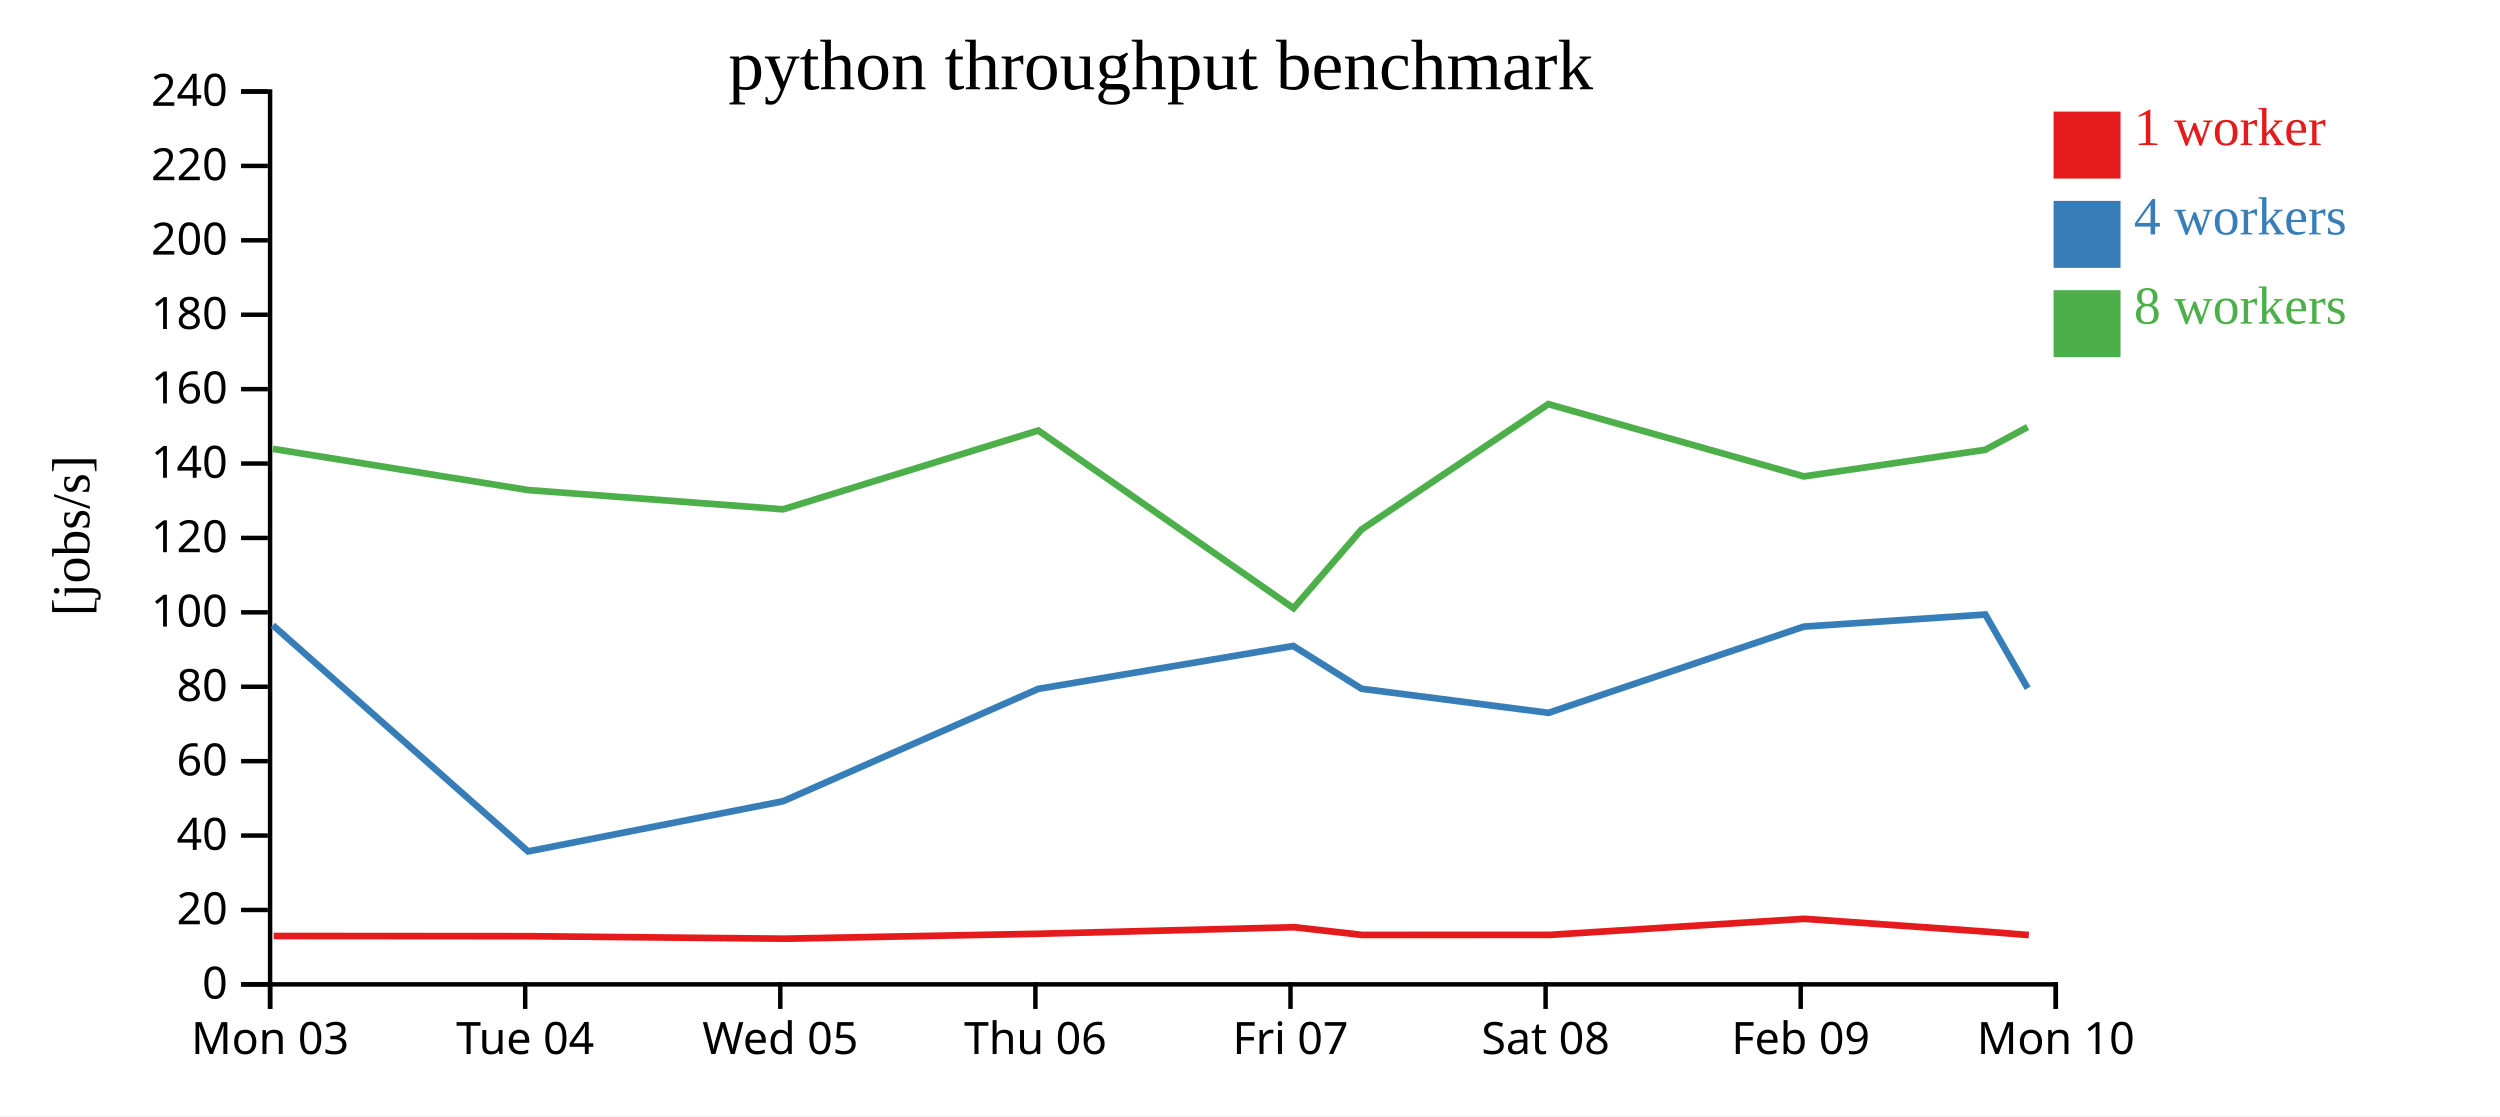
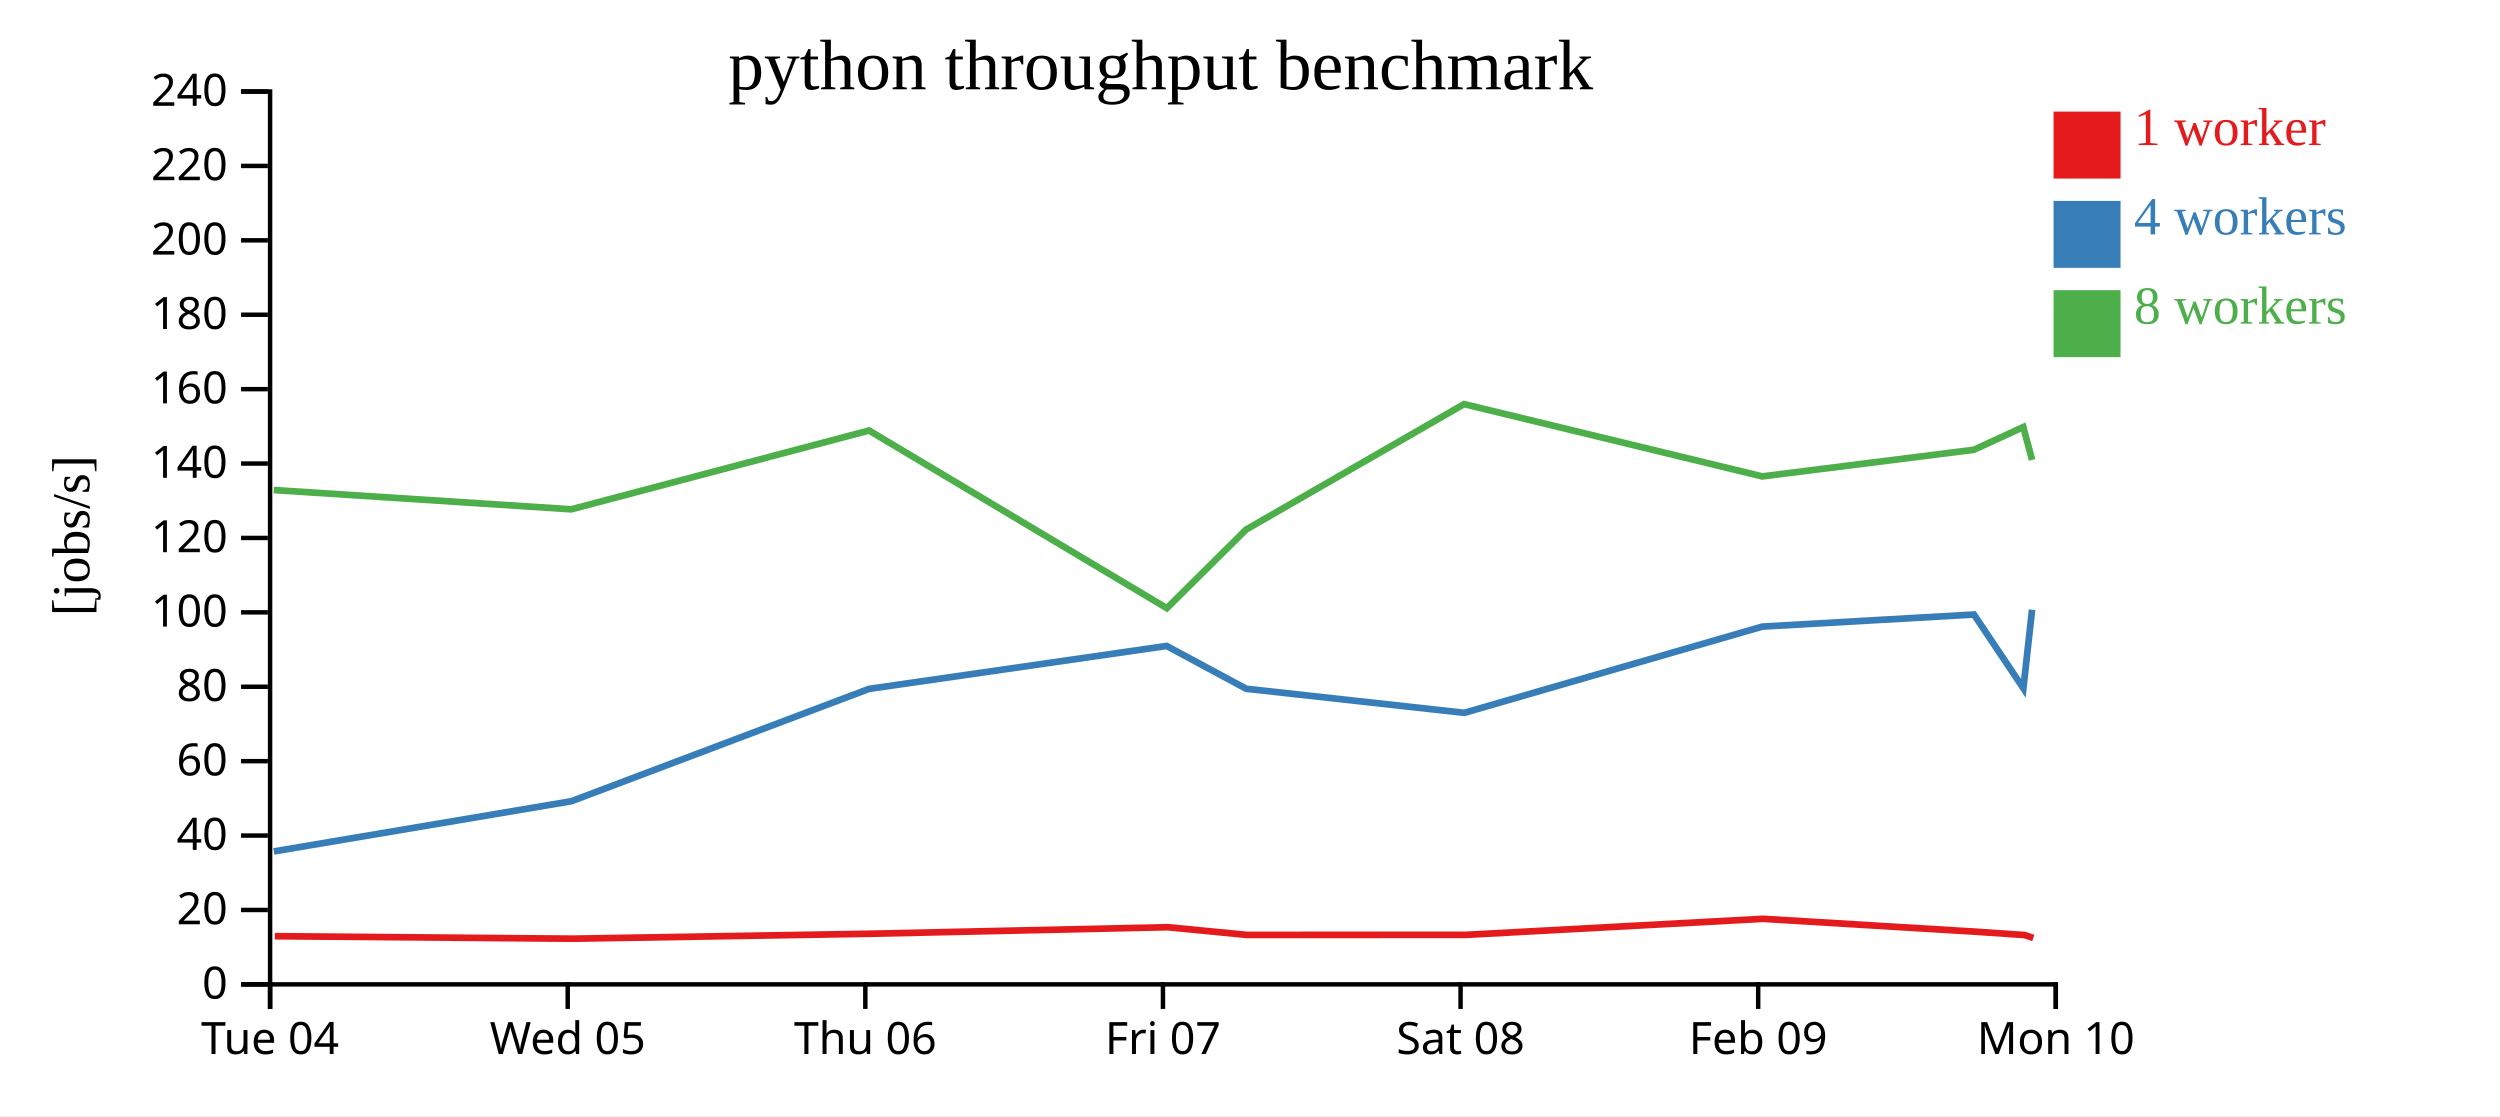
<svg xmlns="http://www.w3.org/2000/svg" width="560" height="250">
  <rect width="100%" height="100%" fill="white" />
  <g transform="translate(60,20)">
    <g transform="translate(0,200)" fill="none" font-size="10" font-family="sans-serif" text-anchor="middle">
      <path class="domain" stroke="currentColor" d="M0.5,6V0.5H400.5V6" />
      <g class="tick" opacity="1" transform="translate(0.5,0)">
        <line stroke="currentColor" y2="6" />
-         <text fill="currentColor" y="9" dy="0.71em">Mon 03</text>
-       </g>
-       <g class="tick" opacity="1" transform="translate(57.64286,0)">
-         <line stroke="currentColor" y2="6" />
        <text fill="currentColor" y="9" dy="0.71em">Tue 04</text>
      </g>
-       <g class="tick" opacity="1" transform="translate(114.7857,0)">
+       <g class="tick" opacity="1" transform="translate(67.16667,0)">
        <line stroke="currentColor" y2="6" />
        <text fill="currentColor" y="9" dy="0.71em">Wed 05</text>
      </g>
-       <g class="tick" opacity="1" transform="translate(171.9286,0)">
+       <g class="tick" opacity="1" transform="translate(133.8333,0)">
        <line stroke="currentColor" y2="6" />
        <text fill="currentColor" y="9" dy="0.71em">Thu 06</text>
      </g>
-       <g class="tick" opacity="1" transform="translate(229.0714,0)">
+       <g class="tick" opacity="1" transform="translate(200.5,0)">
        <line stroke="currentColor" y2="6" />
        <text fill="currentColor" y="9" dy="0.71em">Fri 07</text>
      </g>
-       <g class="tick" opacity="1" transform="translate(286.2143,0)">
+       <g class="tick" opacity="1" transform="translate(267.1667,0)">
        <line stroke="currentColor" y2="6" />
        <text fill="currentColor" y="9" dy="0.71em">Sat 08</text>
      </g>
-       <g class="tick" opacity="1" transform="translate(343.3571,0)">
+       <g class="tick" opacity="1" transform="translate(333.8333,0)">
        <line stroke="currentColor" y2="6" />
        <text fill="currentColor" y="9" dy="0.71em">Feb 09</text>
      </g>
      <g class="tick" opacity="1" transform="translate(400.5,0)">
        <line stroke="currentColor" y2="6" />
        <text fill="currentColor" y="9" dy="0.71em">Mon 10</text>
      </g>
    </g>
    <g fill="none" font-size="10" font-family="sans-serif" text-anchor="end">
      <path class="domain" stroke="currentColor" d="M-6,200.5H0.5V0.5H-6" />
      <g class="tick" opacity="1" transform="translate(0,200.5)">
        <line stroke="currentColor" x2="-6" />
        <text fill="currentColor" x="-9" dy="0.32em">0</text>
      </g>
      <g class="tick" opacity="1" transform="translate(0,183.8333)">
        <line stroke="currentColor" x2="-6" />
        <text fill="currentColor" x="-9" dy="0.32em">20</text>
      </g>
      <g class="tick" opacity="1" transform="translate(0,167.1667)">
        <line stroke="currentColor" x2="-6" />
        <text fill="currentColor" x="-9" dy="0.32em">40</text>
      </g>
      <g class="tick" opacity="1" transform="translate(0,150.5)">
        <line stroke="currentColor" x2="-6" />
        <text fill="currentColor" x="-9" dy="0.32em">60</text>
      </g>
      <g class="tick" opacity="1" transform="translate(0,133.8333)">
        <line stroke="currentColor" x2="-6" />
        <text fill="currentColor" x="-9" dy="0.32em">80</text>
      </g>
      <g class="tick" opacity="1" transform="translate(0,117.1667)">
        <line stroke="currentColor" x2="-6" />
        <text fill="currentColor" x="-9" dy="0.32em">100</text>
      </g>
      <g class="tick" opacity="1" transform="translate(0,100.5)">
        <line stroke="currentColor" x2="-6" />
        <text fill="currentColor" x="-9" dy="0.32em">120</text>
      </g>
      <g class="tick" opacity="1" transform="translate(0,83.83333)">
        <line stroke="currentColor" x2="-6" />
        <text fill="currentColor" x="-9" dy="0.32em">140</text>
      </g>
      <g class="tick" opacity="1" transform="translate(0,67.16667)">
        <line stroke="currentColor" x2="-6" />
        <text fill="currentColor" x="-9" dy="0.32em">160</text>
      </g>
      <g class="tick" opacity="1" transform="translate(0,50.5)">
        <line stroke="currentColor" x2="-6" />
        <text fill="currentColor" x="-9" dy="0.32em">180</text>
      </g>
      <g class="tick" opacity="1" transform="translate(0,33.83333)">
        <line stroke="currentColor" x2="-6" />
        <text fill="currentColor" x="-9" dy="0.32em">200</text>
      </g>
      <g class="tick" opacity="1" transform="translate(0,17.16667)">
        <line stroke="currentColor" x2="-6" />
        <text fill="currentColor" x="-9" dy="0.32em">220</text>
      </g>
      <g class="tick" opacity="1" transform="translate(0,0.5)">
        <line stroke="currentColor" x2="-6" />
        <text fill="currentColor" x="-9" dy="0.32em">240</text>
      </g>
    </g>
    <text text-anchor="middle" style="font-size: 12px" transform="rotate(-90)" y="-40" x="-100">[jobs/s]</text>
    <text text-anchor="middle" style="font-size: 16px" y="0" x="200">python throughput benchmark</text>
-     <path class="line" fill="none" stroke="#e41a1c" stroke-width="1.5" d="M1.309,189.662L58.476,189.709L115.657,190.267L172.724,189.163L229.907,187.694L245.144,189.425L287.209,189.408L344.194,185.815L384.92,188.693L394.456,189.452" />
-     <path class="line" fill="none" stroke="#377eb8" stroke-width="1.5" d="M1.122,120.056L58.287,170.715L115.434,159.468L172.557,134.311L229.7,124.694L244.977,134.28L286.858,139.675L344.059,120.362L384.715,117.655L394.2,134.176" />
-     <path class="line" fill="none" stroke="#4daf4a" stroke-width="1.5" d="M1.127,80.543L58.274,89.771L115.397,94.086L172.561,76.433L229.747,116.231L244.969,98.621L286.816,70.52L344.06,86.714L384.704,80.748L394.186,75.659" />
+     <path class="line" fill="none" stroke="#e41a1c" stroke-width="1.5" d="M1.555,189.709L68.266,190.267L134.844,189.163L201.558,187.694L219.334,189.425L268.411,189.408L334.893,185.815L382.407,188.693L393.532,189.452L395.457,190.108" />
+     <path class="line" fill="none" stroke="#377eb8" stroke-width="1.5" d="M1.335,170.715L68.006,159.468L134.65,134.311L201.317,124.694L219.14,134.28L268.001,139.675L334.735,120.362L382.167,117.655L393.233,134.176L395.186,116.583" />
+     <path class="line" fill="none" stroke="#4daf4a" stroke-width="1.5" d="M1.319,89.771L67.963,94.086L134.655,76.433L201.371,116.231L219.13,98.621L267.953,70.52L334.737,86.714L382.154,80.748L393.217,75.659L395.19,83.025" />
    <rect class="dot" x="400" y="5" width="15" height="15" style="fill: #e41a1c;" />
    <rect class="dot" x="400" y="25" width="15" height="15" style="fill: #377eb8;" />
    <rect class="dot" x="400" y="45" width="15" height="15" style="fill: #4daf4a;" />
    <text class="label" x="418" y="12.5" style="fill: #e41a1c; alignment-baseline: middle;" text-anchor="left">1 worker</text>
    <text class="label" x="418" y="32.5" style="fill: #377eb8; alignment-baseline: middle;" text-anchor="left">4 workers</text>
    <text class="label" x="418" y="52.5" style="fill: #4daf4a; alignment-baseline: middle;" text-anchor="left">8 workers</text>
  </g>
</svg>
